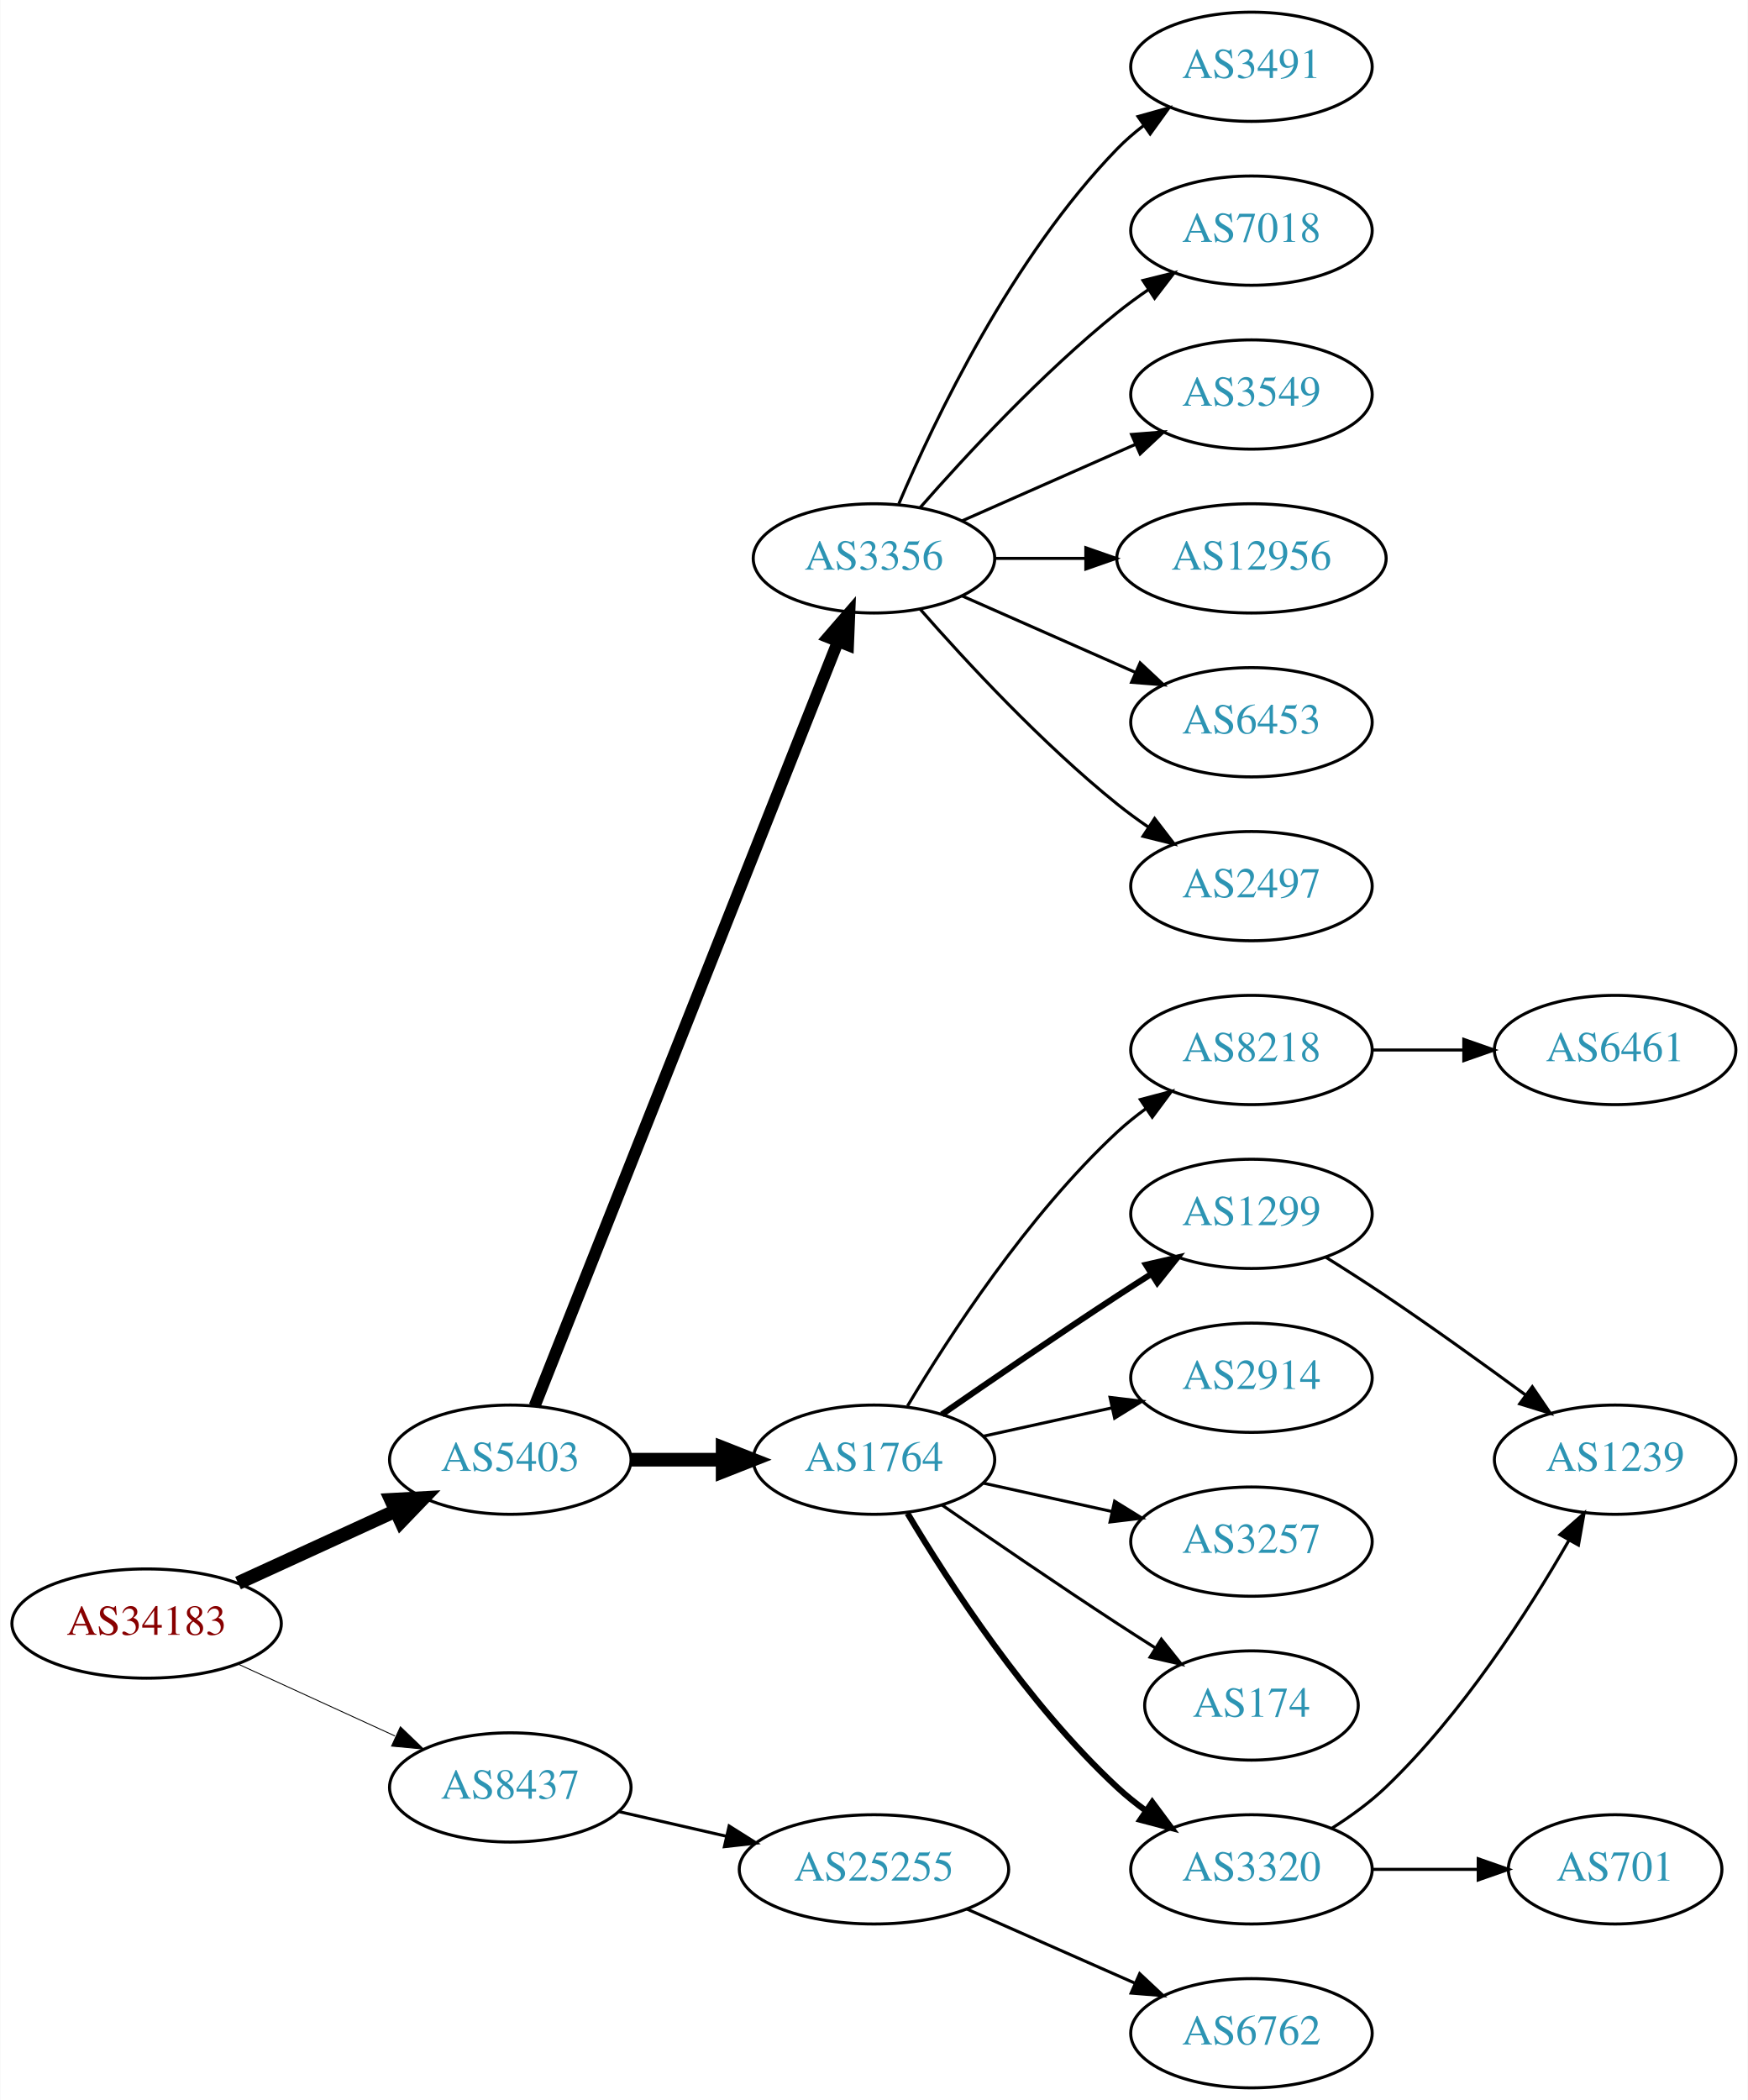
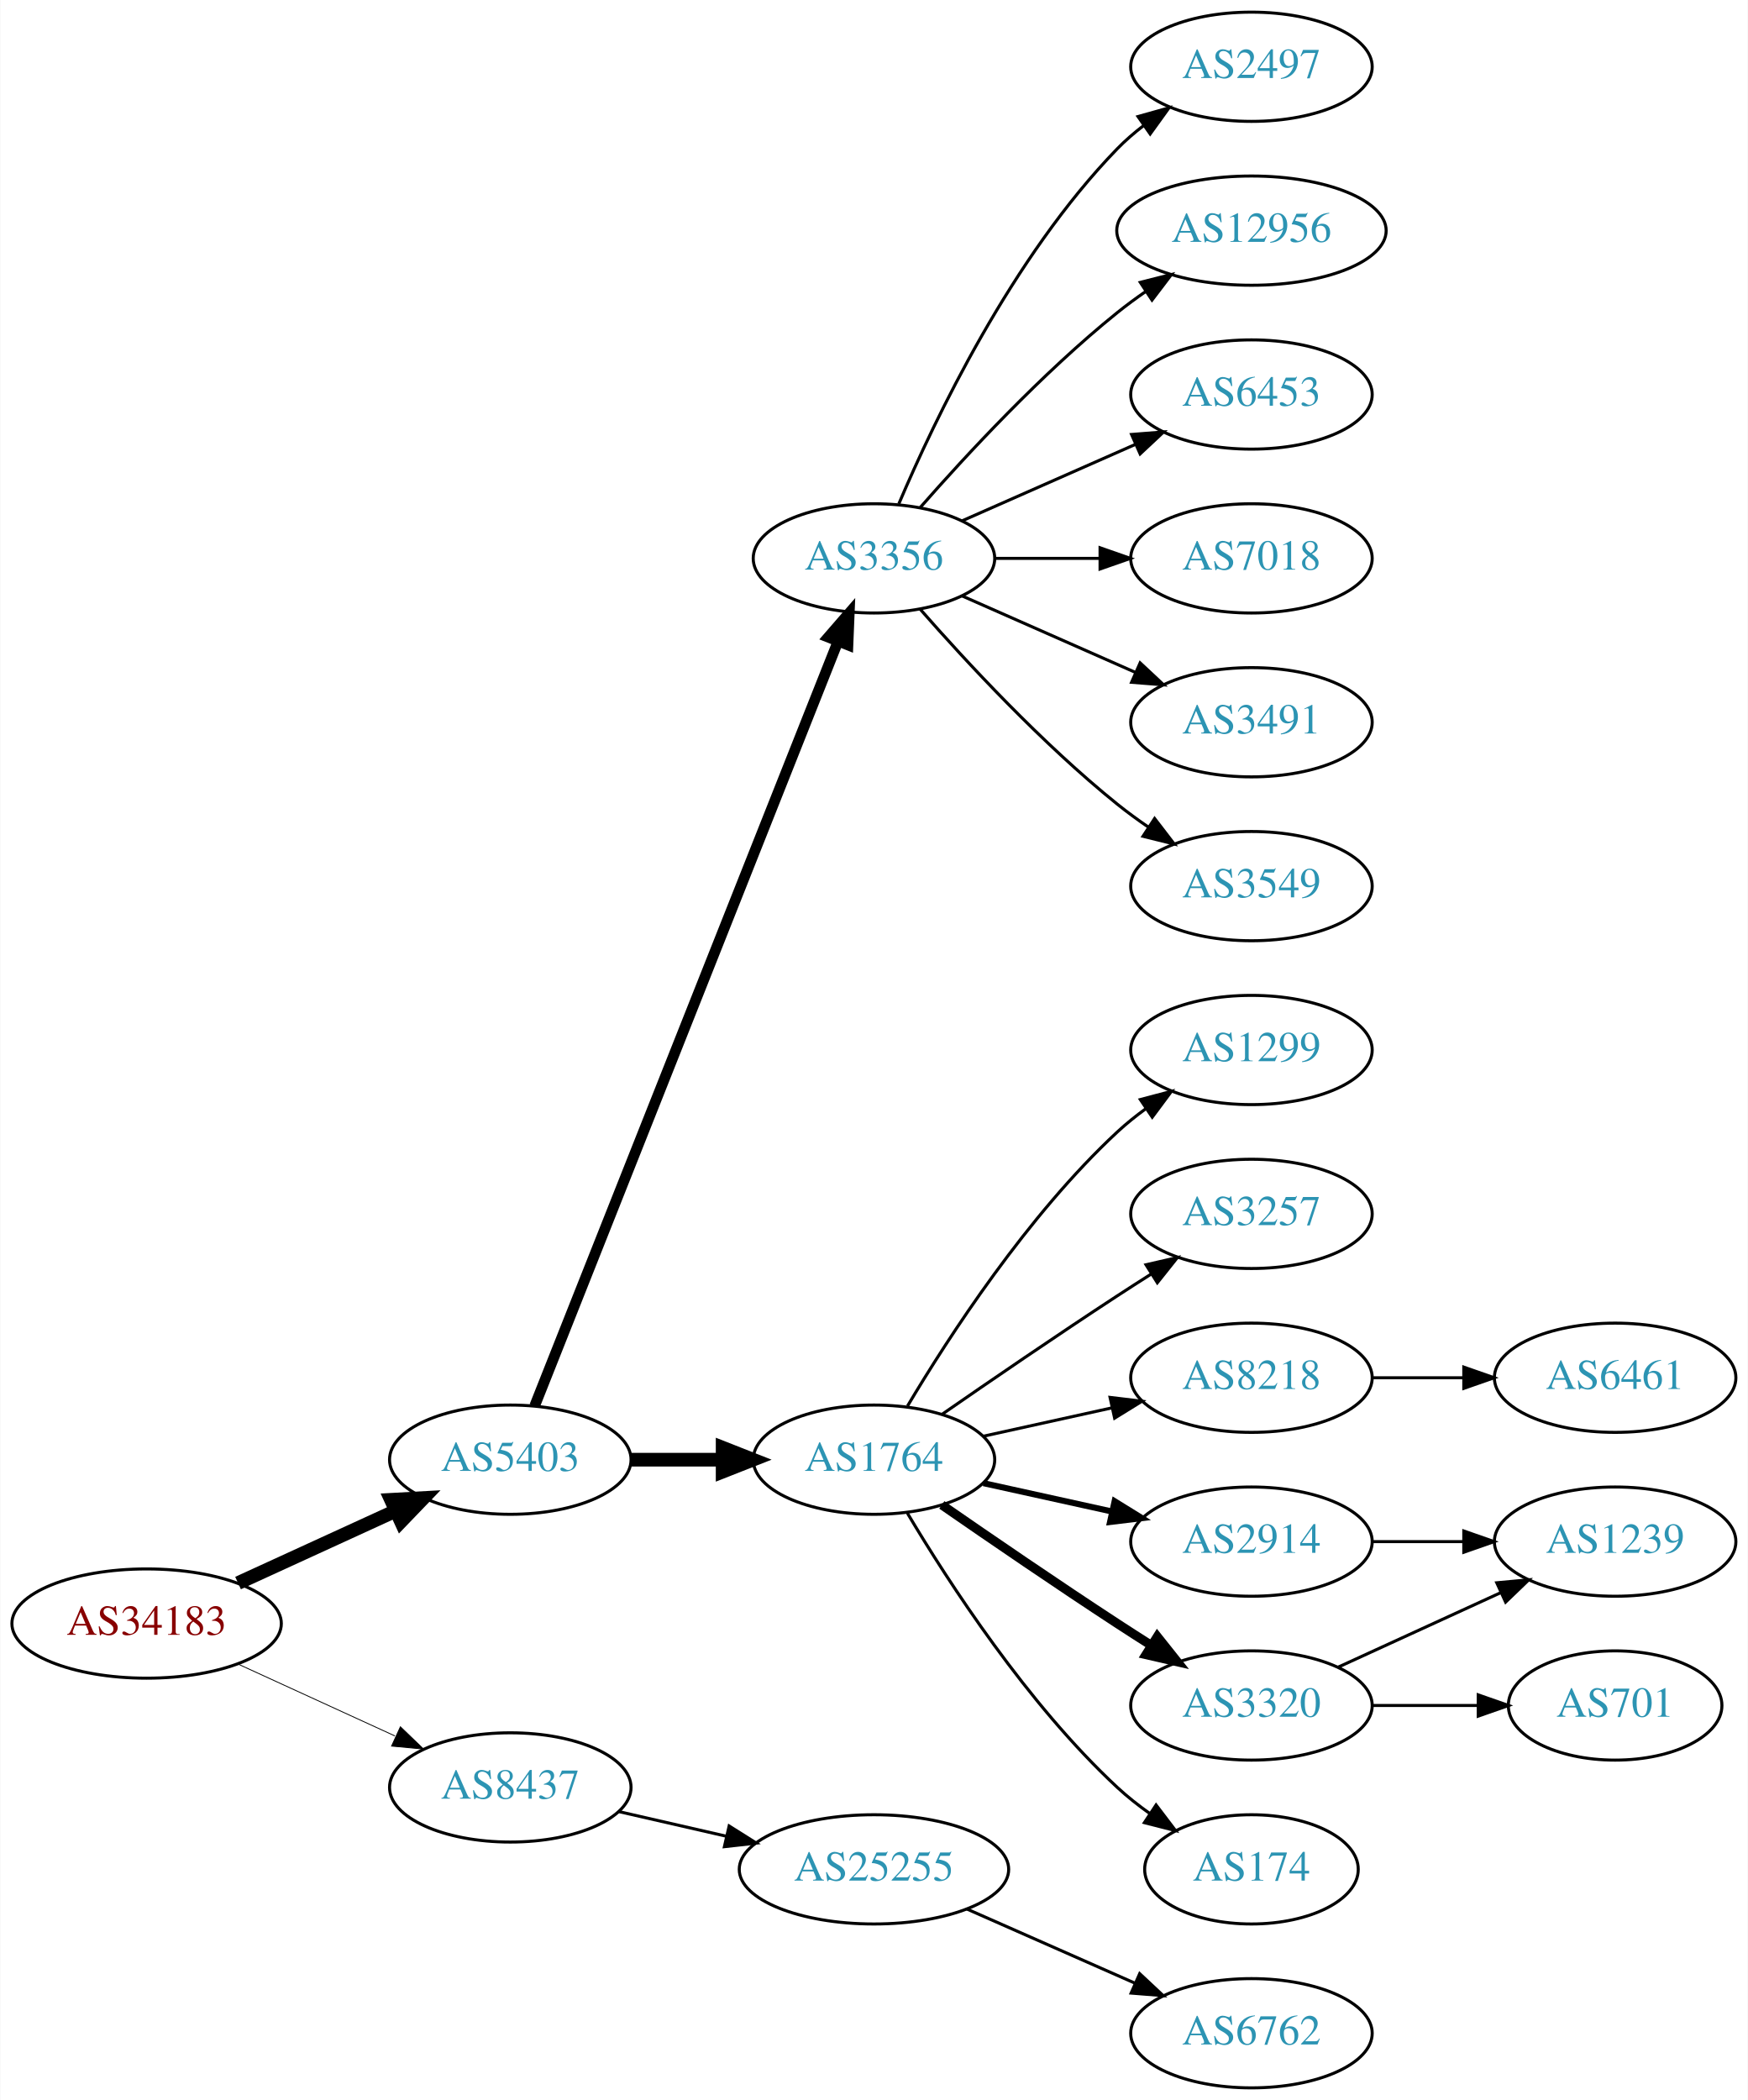
<svg xmlns="http://www.w3.org/2000/svg" xmlns:xlink="http://www.w3.org/1999/xlink" width="576pt" height="692pt" viewBox="0.00 0.00 575.76 692.00">
  <g id="graph0" class="graph" transform="scale(1 1) rotate(0) translate(4 688)">
    <polygon fill="white" stroke="none" points="-4,4 -4,-688 571.762,-688 571.762,4 -4,4" />
    <g id="node1" class="node">
      <g id="a_node1">
        <a xlink:href="/asn/34183" xlink:title="AS34183 ~ AUSTRIA [AT]">
          <ellipse fill="#ffffff" stroke="black" cx="44.196" cy="-153" rx="44.393" ry="18" />
          <text text-anchor="middle" x="44.196" y="-149.3" font-family="Times,serif" font-size="14.00" fill="#880000">AS34183</text>
        </a>
      </g>
    </g>
    <g id="node2" class="node">
      <g id="a_node2">
        <a xlink:href="/asn/5403" xlink:title="AS5403 ~ AS5403 [AT]">
          <ellipse fill="#ffffff" stroke="black" cx="164.039" cy="-207" rx="39.794" ry="18" />
          <text text-anchor="middle" x="164.039" y="-203.3" font-family="Times,serif" font-size="14.00" fill="#2c94b3">AS5403</text>
        </a>
      </g>
    </g>
    <g id="edge1" class="edge">
      <path fill="none" stroke="black" stroke-width="4.5" d="M74.326,-166.348C89.937,-173.502 109.335,-182.391 126.007,-190.03" />
      <polygon fill="black" stroke="black" stroke-width="4.5" points="124.727,-193.775 135.459,-194.362 128.008,-186.616 124.727,-193.775" />
    </g>
    <g id="node3" class="node">
      <g id="a_node3">
        <a xlink:href="/asn/8437" xlink:title="AS8437 ~ Hutchison Drei Austria GmbH [AT]">
          <ellipse fill="#ffffff" stroke="black" cx="164.039" cy="-99" rx="39.794" ry="18" />
          <text text-anchor="middle" x="164.039" y="-95.3" font-family="Times,serif" font-size="14.00" fill="#2c94b3">AS8437</text>
        </a>
      </g>
    </g>
    <g id="edge2" class="edge">
-       <path fill="none" stroke="black" stroke-width="0.3" d="M74.326,-139.652C89.937,-132.498 109.335,-123.609 126.007,-115.97" />
-       <polygon fill="black" stroke="black" stroke-width="0.3" points="127.826,-118.986 135.459,-111.638 124.91,-112.622 127.826,-118.986" />
+       <path fill="none" stroke="black" stroke-width="0.281" d="M74.326,-139.652C89.937,-132.498 109.335,-123.609 126.007,-115.97" />
+       <polygon fill="black" stroke="black" stroke-width="0.281" points="127.826,-118.986 135.459,-111.638 124.91,-112.622 127.826,-118.986" />
    </g>
    <g id="node4" class="node">
      <g id="a_node4">
+         <a xlink:href="/asn/1764" xlink:title="AS1764 ~ NEXTLAYER-AS [AT]">
+           <ellipse fill="#ffffff" stroke="black" cx="283.881" cy="-207" rx="39.794" ry="18" />
+           <text text-anchor="middle" x="283.881" y="-203.3" font-family="Times,serif" font-size="14.00" fill="#2c94b3">AS1764</text>
+         </a>
+       </g>
+     </g>
+     <g id="edge3" class="edge">
+       <path fill="none" stroke="black" stroke-width="4.5" d="M203.951,-207C213.505,-207 223.854,-207 233.817,-207" />
+       <polygon fill="black" stroke="black" stroke-width="4.5" points="234.009,-210.938 244.009,-207 234.009,-203.063 234.009,-210.938" />
+     </g>
+     <g id="node5" class="node">
+       <g id="a_node5">
        <a xlink:href="/asn/3356" xlink:title="AS3356 ~ Level 3 Parent, LLC [US]">
          <ellipse fill="#ffffff" stroke="black" cx="283.881" cy="-504" rx="39.794" ry="18" />
          <text text-anchor="middle" x="283.881" y="-500.3" font-family="Times,serif" font-size="14.00" fill="#2c94b3">AS3356</text>
        </a>
      </g>
    </g>
-     <g id="edge3" class="edge">
-       <path fill="none" stroke="black" stroke-width="3.938" d="M172.057,-224.689C191.824,-274.507 248.066,-416.254 271.944,-476.436" />
-       <polygon fill="black" stroke="black" stroke-width="3.938" points="268.809,-478.024 275.75,-486.028 275.315,-475.442 268.809,-478.024" />
-     </g>
-     <g id="node5" class="node">
-       <g id="a_node5">
-         <a xlink:href="/asn/1764" xlink:title="AS1764 ~ NEXTLAYER-AS [AT]">
-           <ellipse fill="#ffffff" stroke="black" cx="283.881" cy="-207" rx="39.794" ry="18" />
-           <text text-anchor="middle" x="283.881" y="-203.3" font-family="Times,serif" font-size="14.00" fill="#2c94b3">AS1764</text>
-         </a>
-       </g>
-     </g>
    <g id="edge4" class="edge">
-       <path fill="none" stroke="black" stroke-width="4.5" d="M203.951,-207C213.505,-207 223.854,-207 233.817,-207" />
-       <polygon fill="black" stroke="black" stroke-width="4.5" points="234.009,-210.938 244.009,-207 234.009,-203.063 234.009,-210.938" />
+       <path fill="none" stroke="black" stroke-width="3.5" d="M172.057,-224.689C191.824,-274.507 248.066,-416.254 271.944,-476.436" />
+       <polygon fill="black" stroke="black" stroke-width="3.5" points="268.809,-478.024 275.75,-486.028 275.315,-475.442 268.809,-478.024" />
    </g>
    <g id="node21" class="node">
      <g id="a_node21">
        <a xlink:href="/asn/25255" xlink:title="AS25255 ~ ==&gt; TELE2 AUSTRIA &lt;== [AT]">
          <ellipse fill="#ffffff" stroke="black" cx="283.881" cy="-72" rx="44.393" ry="18" />
          <text text-anchor="middle" x="283.881" y="-68.3" font-family="Times,serif" font-size="14.00" fill="#2c94b3">AS25255</text>
        </a>
      </g>
    </g>
    <g id="edge21" class="edge">
      <path fill="none" stroke="black" d="M199.758,-91.045C210.896,-88.493 223.432,-85.621 235.325,-82.896" />
      <polygon fill="black" stroke="black" points="236.153,-86.297 245.119,-80.652 234.59,-79.474 236.153,-86.297" />
    </g>
    <g id="node6" class="node">
      <g id="a_node6">
+         <a xlink:href="/asn/3257" xlink:title="AS3257 ~ GTT [DE]">
+           <ellipse fill="#ffffff" stroke="black" cx="408.273" cy="-288" rx="39.794" ry="18" />
+           <text text-anchor="middle" x="408.273" y="-284.3" font-family="Times,serif" font-size="14.00" fill="#2c94b3">AS3257</text>
+         </a>
+       </g>
+     </g>
+     <g id="edge5" class="edge">
+       <path fill="none" stroke="black" d="M306.238,-221.901C322.089,-232.877 344.292,-248.079 364.077,-261 367.659,-263.339 371.43,-265.759 375.19,-268.144" />
+       <polygon fill="black" stroke="black" points="373.523,-271.231 383.851,-273.596 377.252,-265.307 373.523,-271.231" />
+     </g>
+     <g id="node7" class="node">
+       <g id="a_node7">
+         <a xlink:href="/asn/2914" xlink:title="AS2914 ~ NTT America, Inc. [US]">
+           <ellipse fill="#ffffff" stroke="black" cx="408.273" cy="-180" rx="39.794" ry="18" />
+           <text text-anchor="middle" x="408.273" y="-176.3" font-family="Times,serif" font-size="14.00" fill="#2c94b3">AS2914</text>
+         </a>
+       </g>
+     </g>
+     <g id="edge6" class="edge">
+       <path fill="none" stroke="black" stroke-width="2" d="M319.954,-199.263C333.141,-196.354 348.321,-193.005 362.287,-189.924" />
+       <polygon fill="black" stroke="black" stroke-width="2" points="363.184,-193.31 372.196,-187.738 361.676,-186.475 363.184,-193.31" />
+     </g>
+     <g id="node8" class="node">
+       <g id="a_node8">
+         <a xlink:href="/asn/8218" xlink:title="AS8218 ~ legacy Neotelecoms [FR]">
+           <ellipse fill="#ffffff" stroke="black" cx="408.273" cy="-234" rx="39.794" ry="18" />
+           <text text-anchor="middle" x="408.273" y="-230.3" font-family="Times,serif" font-size="14.00" fill="#2c94b3">AS8218</text>
+         </a>
+       </g>
+     </g>
+     <g id="edge7" class="edge">
+       <path fill="none" stroke="black" d="M319.954,-214.737C333.141,-217.646 348.321,-220.995 362.287,-224.076" />
+       <polygon fill="black" stroke="black" points="361.676,-227.525 372.196,-226.262 363.184,-220.69 361.676,-227.525" />
+     </g>
+     <g id="node9" class="node">
+       <g id="a_node9">
+         <a xlink:href="/asn/3320" xlink:title="AS3320 ~ DTAG [DE]">
+           <ellipse fill="#ffffff" stroke="black" cx="408.273" cy="-126" rx="39.794" ry="18" />
+           <text text-anchor="middle" x="408.273" y="-122.3" font-family="Times,serif" font-size="14.00" fill="#2c94b3">AS3320</text>
+         </a>
+       </g>
+     </g>
+     <g id="edge8" class="edge">
+       <path fill="none" stroke="black" stroke-width="3" d="M306.238,-192.099C322.089,-181.123 344.292,-165.921 364.077,-153 367.659,-150.661 371.43,-148.241 375.19,-145.856" />
+       <polygon fill="black" stroke="black" stroke-width="3" points="377.252,-148.693 383.851,-140.404 373.523,-142.769 377.252,-148.693" />
+     </g>
+     <g id="node10" class="node">
+       <g id="a_node10">
+         <a xlink:href="/asn/174" xlink:title="AS174 ~ Cogent Communications [US]">
+           <ellipse fill="#ffffff" stroke="black" cx="408.273" cy="-72" rx="35.194" ry="18" />
+           <text text-anchor="middle" x="408.273" y="-68.3" font-family="Times,serif" font-size="14.00" fill="#2c94b3">AS174</text>
+         </a>
+       </g>
+     </g>
+     <g id="edge9" class="edge">
+       <path fill="none" stroke="black" d="M294.927,-189.329C308.498,-166.528 334.43,-126.528 364.077,-99 367.374,-95.939 371.067,-93.028 374.868,-90.328" />
+       <polygon fill="black" stroke="black" points="376.842,-93.219 383.249,-84.78 372.979,-87.381 376.842,-93.219" />
+     </g>
+     <g id="node11" class="node">
+       <g id="a_node11">
+         <a xlink:href="/asn/1299" xlink:title="AS1299 ~ Telia Carrier [EU]">
+           <ellipse fill="#ffffff" stroke="black" cx="408.273" cy="-342" rx="39.794" ry="18" />
+           <text text-anchor="middle" x="408.273" y="-338.3" font-family="Times,serif" font-size="14.00" fill="#2c94b3">AS1299</text>
+         </a>
+       </g>
+     </g>
+     <g id="edge10" class="edge">
+       <path fill="none" stroke="black" d="M294.927,-224.671C308.498,-247.472 334.43,-287.472 364.077,-315 366.984,-317.699 370.197,-320.28 373.521,-322.703" />
+       <polygon fill="black" stroke="black" points="371.656,-325.667 381.899,-328.375 375.58,-319.87 371.656,-325.667" />
+     </g>
+     <g id="node12" class="node">
+       <g id="a_node12">
+         <a xlink:href="/asn/12956" xlink:title="AS12956 ~ TELXIUS [ES]">
+           <ellipse fill="#ffffff" stroke="black" cx="408.273" cy="-612" rx="44.393" ry="18" />
+           <text text-anchor="middle" x="408.273" y="-608.3" font-family="Times,serif" font-size="14.00" fill="#2c94b3">AS12956</text>
+         </a>
+       </g>
+     </g>
+     <g id="edge11" class="edge">
+       <path fill="none" stroke="black" d="M299.033,-520.663C314.135,-537.894 339.256,-565.024 364.077,-585 367.005,-587.357 370.152,-589.675 373.363,-591.902" />
+       <polygon fill="black" stroke="black" points="371.639,-594.958 381.911,-597.552 375.499,-589.118 371.639,-594.958" />
+     </g>
+     <g id="node13" class="node">
+       <g id="a_node13">
+         <a xlink:href="/asn/6453" xlink:title="AS6453 ~ TATA COMMUNICATIONS (AMERICA) INC [US]">
+           <ellipse fill="#ffffff" stroke="black" cx="408.273" cy="-558" rx="39.794" ry="18" />
+           <text text-anchor="middle" x="408.273" y="-554.3" font-family="Times,serif" font-size="14.00" fill="#2c94b3">AS6453</text>
+         </a>
+       </g>
+     </g>
+     <g id="edge12" class="edge">
+       <path fill="none" stroke="black" d="M312.96,-516.389C329.908,-523.866 351.706,-533.483 370.075,-541.588" />
+       <polygon fill="black" stroke="black" points="368.763,-544.834 379.325,-545.669 371.589,-538.43 368.763,-544.834" />
+     </g>
+     <g id="node14" class="node">
+       <g id="a_node14">
+         <a xlink:href="/asn/7018" xlink:title="AS7018 ~ AT&amp;T Services, Inc. [US]">
+           <ellipse fill="#ffffff" stroke="black" cx="408.273" cy="-504" rx="39.794" ry="18" />
+           <text text-anchor="middle" x="408.273" y="-500.3" font-family="Times,serif" font-size="14.00" fill="#2c94b3">AS7018</text>
+         </a>
+       </g>
+     </g>
+     <g id="edge13" class="edge">
+       <path fill="none" stroke="black" d="M323.607,-504C334.545,-504 346.596,-504 358.062,-504" />
+       <polygon fill="black" stroke="black" points="358.38,-507.5 368.38,-504 358.38,-500.5 358.38,-507.5" />
+     </g>
+     <g id="node15" class="node">
+       <g id="a_node15">
        <a xlink:href="/asn/3491" xlink:title="AS3491 ~ PCCW Global, Inc. [US]">
+           <ellipse fill="#ffffff" stroke="black" cx="408.273" cy="-450" rx="39.794" ry="18" />
+           <text text-anchor="middle" x="408.273" y="-446.3" font-family="Times,serif" font-size="14.00" fill="#2c94b3">AS3491</text>
+         </a>
+       </g>
+     </g>
+     <g id="edge14" class="edge">
+       <path fill="none" stroke="black" d="M312.96,-491.611C329.908,-484.134 351.706,-474.517 370.075,-466.412" />
+       <polygon fill="black" stroke="black" points="371.589,-469.57 379.325,-462.331 368.763,-463.166 371.589,-469.57" />
+     </g>
+     <g id="node16" class="node">
+       <g id="a_node16">
+         <a xlink:href="/asn/3549" xlink:title="AS3549 ~ Level 3 Parent, LLC [US]">
+           <ellipse fill="#ffffff" stroke="black" cx="408.273" cy="-396" rx="39.794" ry="18" />
+           <text text-anchor="middle" x="408.273" y="-392.3" font-family="Times,serif" font-size="14.00" fill="#2c94b3">AS3549</text>
+         </a>
+       </g>
+     </g>
+     <g id="edge15" class="edge">
+       <path fill="none" stroke="black" d="M299.033,-487.337C314.135,-470.106 339.256,-442.976 364.077,-423 367.333,-420.38 370.858,-417.808 374.442,-415.354" />
+       <polygon fill="black" stroke="black" points="376.361,-418.281 382.815,-409.879 372.53,-412.423 376.361,-418.281" />
+     </g>
+     <g id="node17" class="node">
+       <g id="a_node17">
+         <a xlink:href="/asn/2497" xlink:title="AS2497 ~ Internet Initiative Japan Inc. [JP]">
          <ellipse fill="#ffffff" stroke="black" cx="408.273" cy="-666" rx="39.794" ry="18" />
-           <text text-anchor="middle" x="408.273" y="-662.3" font-family="Times,serif" font-size="14.00" fill="#2c94b3">AS3491</text>
-         </a>
-       </g>
-     </g>
-     <g id="edge5" class="edge">
+           <text text-anchor="middle" x="408.273" y="-662.3" font-family="Times,serif" font-size="14.00" fill="#2c94b3">AS2497</text>
+         </a>
+       </g>
+     </g>
+     <g id="edge16" class="edge">
      <path fill="none" stroke="black" d="M292.072,-521.975C303.839,-549.682 329.413,-603.348 364.077,-639 366.697,-641.695 369.638,-644.239 372.721,-646.608" />
      <polygon fill="black" stroke="black" points="370.887,-649.597 381.089,-652.455 374.896,-643.859 370.887,-649.597" />
    </g>
-     <g id="node7" class="node">
-       <g id="a_node7">
-         <a xlink:href="/asn/7018" xlink:title="AS7018 ~ AT&amp;T Services, Inc. [US]">
-           <ellipse fill="#ffffff" stroke="black" cx="408.273" cy="-612" rx="39.794" ry="18" />
-           <text text-anchor="middle" x="408.273" y="-608.3" font-family="Times,serif" font-size="14.00" fill="#2c94b3">AS7018</text>
-         </a>
-       </g>
-     </g>
-     <g id="edge6" class="edge">
-       <path fill="none" stroke="black" d="M299.033,-520.663C314.135,-537.894 339.256,-565.024 364.077,-585 367.333,-587.62 370.858,-590.192 374.442,-592.646" />
-       <polygon fill="black" stroke="black" points="372.53,-595.577 382.815,-598.121 376.361,-589.719 372.53,-595.577" />
-     </g>
-     <g id="node8" class="node">
-       <g id="a_node8">
-         <a xlink:href="/asn/3549" xlink:title="AS3549 ~ Level 3 Parent, LLC [US]">
-           <ellipse fill="#ffffff" stroke="black" cx="408.273" cy="-558" rx="39.794" ry="18" />
-           <text text-anchor="middle" x="408.273" y="-554.3" font-family="Times,serif" font-size="14.00" fill="#2c94b3">AS3549</text>
-         </a>
-       </g>
-     </g>
-     <g id="edge7" class="edge">
-       <path fill="none" stroke="black" d="M312.96,-516.389C329.908,-523.866 351.706,-533.483 370.075,-541.588" />
-       <polygon fill="black" stroke="black" points="368.763,-544.834 379.325,-545.669 371.589,-538.43 368.763,-544.834" />
-     </g>
-     <g id="node9" class="node">
-       <g id="a_node9">
-         <a xlink:href="/asn/12956" xlink:title="AS12956 ~ TELXIUS [ES]">
-           <ellipse fill="#ffffff" stroke="black" cx="408.273" cy="-504" rx="44.393" ry="18" />
-           <text text-anchor="middle" x="408.273" y="-500.3" font-family="Times,serif" font-size="14.00" fill="#2c94b3">AS12956</text>
-         </a>
-       </g>
-     </g>
-     <g id="edge8" class="edge">
-       <path fill="none" stroke="black" d="M323.607,-504C333.067,-504 343.359,-504 353.385,-504" />
-       <polygon fill="black" stroke="black" points="353.692,-507.5 363.692,-504 353.692,-500.5 353.692,-507.5" />
-     </g>
-     <g id="node10" class="node">
-       <g id="a_node10">
-         <a xlink:href="/asn/6453" xlink:title="AS6453 ~ TATA COMMUNICATIONS (AMERICA) INC [US]">
-           <ellipse fill="#ffffff" stroke="black" cx="408.273" cy="-450" rx="39.794" ry="18" />
-           <text text-anchor="middle" x="408.273" y="-446.3" font-family="Times,serif" font-size="14.00" fill="#2c94b3">AS6453</text>
-         </a>
-       </g>
-     </g>
-     <g id="edge9" class="edge">
-       <path fill="none" stroke="black" d="M312.96,-491.611C329.908,-484.134 351.706,-474.517 370.075,-466.412" />
-       <polygon fill="black" stroke="black" points="371.589,-469.57 379.325,-462.331 368.763,-463.166 371.589,-469.57" />
-     </g>
-     <g id="node11" class="node">
-       <g id="a_node11">
-         <a xlink:href="/asn/2497" xlink:title="AS2497 ~ Internet Initiative Japan Inc. [JP]">
-           <ellipse fill="#ffffff" stroke="black" cx="408.273" cy="-396" rx="39.794" ry="18" />
-           <text text-anchor="middle" x="408.273" y="-392.3" font-family="Times,serif" font-size="14.00" fill="#2c94b3">AS2497</text>
-         </a>
-       </g>
-     </g>
-     <g id="edge10" class="edge">
-       <path fill="none" stroke="black" d="M299.033,-487.337C314.135,-470.106 339.256,-442.976 364.077,-423 367.333,-420.38 370.858,-417.808 374.442,-415.354" />
-       <polygon fill="black" stroke="black" points="376.361,-418.281 382.815,-409.879 372.53,-412.423 376.361,-418.281" />
-     </g>
-     <g id="node12" class="node">
-       <g id="a_node12">
-         <a xlink:href="/asn/8218" xlink:title="AS8218 ~ legacy Neotelecoms [FR]">
-           <ellipse fill="#ffffff" stroke="black" cx="408.273" cy="-342" rx="39.794" ry="18" />
-           <text text-anchor="middle" x="408.273" y="-338.3" font-family="Times,serif" font-size="14.00" fill="#2c94b3">AS8218</text>
-         </a>
-       </g>
-     </g>
-     <g id="edge11" class="edge">
-       <path fill="none" stroke="black" d="M294.927,-224.671C308.498,-247.472 334.43,-287.472 364.077,-315 366.984,-317.699 370.197,-320.28 373.521,-322.703" />
-       <polygon fill="black" stroke="black" points="371.656,-325.667 381.899,-328.375 375.58,-319.87 371.656,-325.667" />
-     </g>
-     <g id="node13" class="node">
-       <g id="a_node13">
-         <a xlink:href="/asn/1299" xlink:title="AS1299 ~ Telia Carrier [EU]">
-           <ellipse fill="#ffffff" stroke="black" cx="408.273" cy="-288" rx="39.794" ry="18" />
-           <text text-anchor="middle" x="408.273" y="-284.3" font-family="Times,serif" font-size="14.00" fill="#2c94b3">AS1299</text>
-         </a>
-       </g>
-     </g>
-     <g id="edge12" class="edge">
-       <path fill="none" stroke="black" stroke-width="2" d="M306.238,-221.901C322.089,-232.877 344.292,-248.079 364.077,-261 367.659,-263.339 371.43,-265.759 375.19,-268.144" />
-       <polygon fill="black" stroke="black" stroke-width="2" points="373.523,-271.231 383.851,-273.596 377.252,-265.307 373.523,-271.231" />
-     </g>
-     <g id="node14" class="node">
-       <g id="a_node14">
-         <a xlink:href="/asn/2914" xlink:title="AS2914 ~ NTT America, Inc. [US]">
-           <ellipse fill="#ffffff" stroke="black" cx="408.273" cy="-234" rx="39.794" ry="18" />
-           <text text-anchor="middle" x="408.273" y="-230.3" font-family="Times,serif" font-size="14.00" fill="#2c94b3">AS2914</text>
-         </a>
-       </g>
-     </g>
-     <g id="edge13" class="edge">
-       <path fill="none" stroke="black" d="M319.954,-214.737C333.141,-217.646 348.321,-220.995 362.287,-224.076" />
-       <polygon fill="black" stroke="black" points="361.676,-227.525 372.196,-226.262 363.184,-220.69 361.676,-227.525" />
-     </g>
-     <g id="node15" class="node">
-       <g id="a_node15">
-         <a xlink:href="/asn/3257" xlink:title="AS3257 ~ GTT [DE]">
-           <ellipse fill="#ffffff" stroke="black" cx="408.273" cy="-180" rx="39.794" ry="18" />
-           <text text-anchor="middle" x="408.273" y="-176.3" font-family="Times,serif" font-size="14.00" fill="#2c94b3">AS3257</text>
-         </a>
-       </g>
-     </g>
-     <g id="edge14" class="edge">
-       <path fill="none" stroke="black" d="M319.954,-199.263C333.141,-196.354 348.321,-193.005 362.287,-189.924" />
-       <polygon fill="black" stroke="black" points="363.184,-193.31 372.196,-187.738 361.676,-186.475 363.184,-193.31" />
-     </g>
-     <g id="node16" class="node">
-       <g id="a_node16">
-         <a xlink:href="/asn/174" xlink:title="AS174 ~ Cogent Communications [US]">
-           <ellipse fill="#ffffff" stroke="black" cx="408.273" cy="-126" rx="35.194" ry="18" />
-           <text text-anchor="middle" x="408.273" y="-122.3" font-family="Times,serif" font-size="14.00" fill="#2c94b3">AS174</text>
-         </a>
-       </g>
-     </g>
-     <g id="edge15" class="edge">
-       <path fill="none" stroke="black" d="M306.238,-192.099C322.089,-181.123 344.292,-165.921 364.077,-153 368.122,-150.358 372.407,-147.615 376.647,-144.933" />
-       <polygon fill="black" stroke="black" points="378.584,-147.85 385.191,-139.568 374.861,-141.921 378.584,-147.85" />
-     </g>
-     <g id="node17" class="node">
-       <g id="a_node17">
-         <a xlink:href="/asn/3320" xlink:title="AS3320 ~ DTAG [DE]">
-           <ellipse fill="#ffffff" stroke="black" cx="408.273" cy="-72" rx="39.794" ry="18" />
-           <text text-anchor="middle" x="408.273" y="-68.3" font-family="Times,serif" font-size="14.00" fill="#2c94b3">AS3320</text>
-         </a>
-       </g>
-     </g>
-     <g id="edge16" class="edge">
-       <path fill="none" stroke="black" stroke-width="2" d="M294.927,-189.329C308.498,-166.528 334.43,-126.528 364.077,-99 366.984,-96.302 370.197,-93.72 373.521,-91.297" />
-       <polygon fill="black" stroke="black" stroke-width="2" points="375.58,-94.13 381.899,-85.625 371.656,-88.333 375.58,-94.13" />
+     <g id="node19" class="node">
+       <g id="a_node19">
+         <a xlink:href="/asn/1239" xlink:title="AS1239 ~ Sprint [US]">
+           <ellipse fill="#ffffff" stroke="black" cx="528.116" cy="-180" rx="39.794" ry="18" />
+           <text text-anchor="middle" x="528.116" y="-176.3" font-family="Times,serif" font-size="14.00" fill="#2c94b3">AS1239</text>
+         </a>
+       </g>
+     </g>
+     <g id="edge20" class="edge">
+       <path fill="none" stroke="black" d="M448.186,-180C457.739,-180 468.089,-180 478.052,-180" />
+       <polygon fill="black" stroke="black" points="478.244,-183.5 488.244,-180 478.244,-176.5 478.244,-183.5" />
    </g>
    <g id="node18" class="node">
      <g id="a_node18">
        <a xlink:href="/asn/6461" xlink:title="AS6461 ~ Zayo Bandwidth [US]">
-           <ellipse fill="#ffffff" stroke="black" cx="528.116" cy="-342" rx="39.794" ry="18" />
-           <text text-anchor="middle" x="528.116" y="-338.3" font-family="Times,serif" font-size="14.00" fill="#2c94b3">AS6461</text>
+           <ellipse fill="#ffffff" stroke="black" cx="528.116" cy="-234" rx="39.794" ry="18" />
+           <text text-anchor="middle" x="528.116" y="-230.3" font-family="Times,serif" font-size="14.00" fill="#2c94b3">AS6461</text>
        </a>
      </g>
    </g>
    <g id="edge17" class="edge">
-       <path fill="none" stroke="black" d="M448.186,-342C457.739,-342 468.089,-342 478.052,-342" />
-       <polygon fill="black" stroke="black" points="478.244,-345.5 488.244,-342 478.244,-338.5 478.244,-345.5" />
-     </g>
-     <g id="node19" class="node">
-       <g id="a_node19">
-         <a xlink:href="/asn/1239" xlink:title="AS1239 ~ Sprint [US]">
-           <ellipse fill="#ffffff" stroke="black" cx="528.116" cy="-207" rx="39.794" ry="18" />
-           <text text-anchor="middle" x="528.116" y="-203.3" font-family="Times,serif" font-size="14.00" fill="#2c94b3">AS1239</text>
-         </a>
-       </g>
+       <path fill="none" stroke="black" d="M448.186,-234C457.739,-234 468.089,-234 478.052,-234" />
+       <polygon fill="black" stroke="black" points="478.244,-237.5 488.244,-234 478.244,-230.5 478.244,-237.5" />
    </g>
    <g id="edge18" class="edge">
-       <path fill="none" stroke="black" d="M432.773,-273.712C439.215,-269.688 446.16,-265.247 452.469,-261 467.963,-250.571 484.852,-238.421 498.641,-228.291" />
-       <polygon fill="black" stroke="black" points="500.82,-231.033 506.786,-222.277 496.662,-225.401 500.82,-231.033" />
-     </g>
-     <g id="edge20" class="edge">
-       <path fill="none" stroke="black" d="M434.744,-85.523C440.908,-89.422 447.225,-93.992 452.469,-99 477.679,-123.072 499.408,-156.925 512.818,-180.283" />
-       <polygon fill="black" stroke="black" points="509.926,-182.281 517.875,-189.287 516.03,-178.854 509.926,-182.281" />
+       <path fill="none" stroke="black" d="M436.902,-138.661C452.859,-145.973 473.13,-155.261 490.412,-163.181" />
+       <polygon fill="black" stroke="black" points="489.111,-166.435 499.66,-167.419 492.027,-160.071 489.111,-166.435" />
    </g>
    <g id="node20" class="node">
      <g id="a_node20">
        <a xlink:href="/asn/701" xlink:title="AS701 ~ UUNET [US]">
-           <ellipse fill="#ffffff" stroke="black" cx="528.116" cy="-72" rx="35.194" ry="18" />
-           <text text-anchor="middle" x="528.116" y="-68.3" font-family="Times,serif" font-size="14.00" fill="#2c94b3">AS701</text>
+           <ellipse fill="#ffffff" stroke="black" cx="528.116" cy="-126" rx="35.194" ry="18" />
+           <text text-anchor="middle" x="528.116" y="-122.3" font-family="Times,serif" font-size="14.00" fill="#2c94b3">AS701</text>
        </a>
      </g>
    </g>
    <g id="edge19" class="edge">
-       <path fill="none" stroke="black" d="M448.186,-72C459.273,-72 471.432,-72 482.815,-72" />
-       <polygon fill="black" stroke="black" points="482.996,-75.5 492.996,-72 482.996,-68.5 482.996,-75.5" />
+       <path fill="none" stroke="black" d="M448.186,-126C459.273,-126 471.432,-126 482.815,-126" />
+       <polygon fill="black" stroke="black" points="482.996,-129.5 492.996,-126 482.996,-122.5 482.996,-129.5" />
    </g>
    <g id="node22" class="node">
      <g id="a_node22">
        <a xlink:href="/asn/6762" xlink:title="AS6762 ~ TELECOM ITALIA SPARKLE S.p.A. [IT]">
          <ellipse fill="#ffffff" stroke="black" cx="408.273" cy="-18" rx="39.794" ry="18" />
          <text text-anchor="middle" x="408.273" y="-14.3" font-family="Times,serif" font-size="14.00" fill="#2c94b3">AS6762</text>
        </a>
      </g>
    </g>
    <g id="edge22" class="edge">
      <path fill="none" stroke="black" d="M314.509,-58.928C331.103,-51.606 351.963,-42.403 369.696,-34.579" />
      <polygon fill="black" stroke="black" points="371.443,-37.634 379.18,-30.395 368.618,-31.23 371.443,-37.634" />
    </g>
  </g>
</svg>
